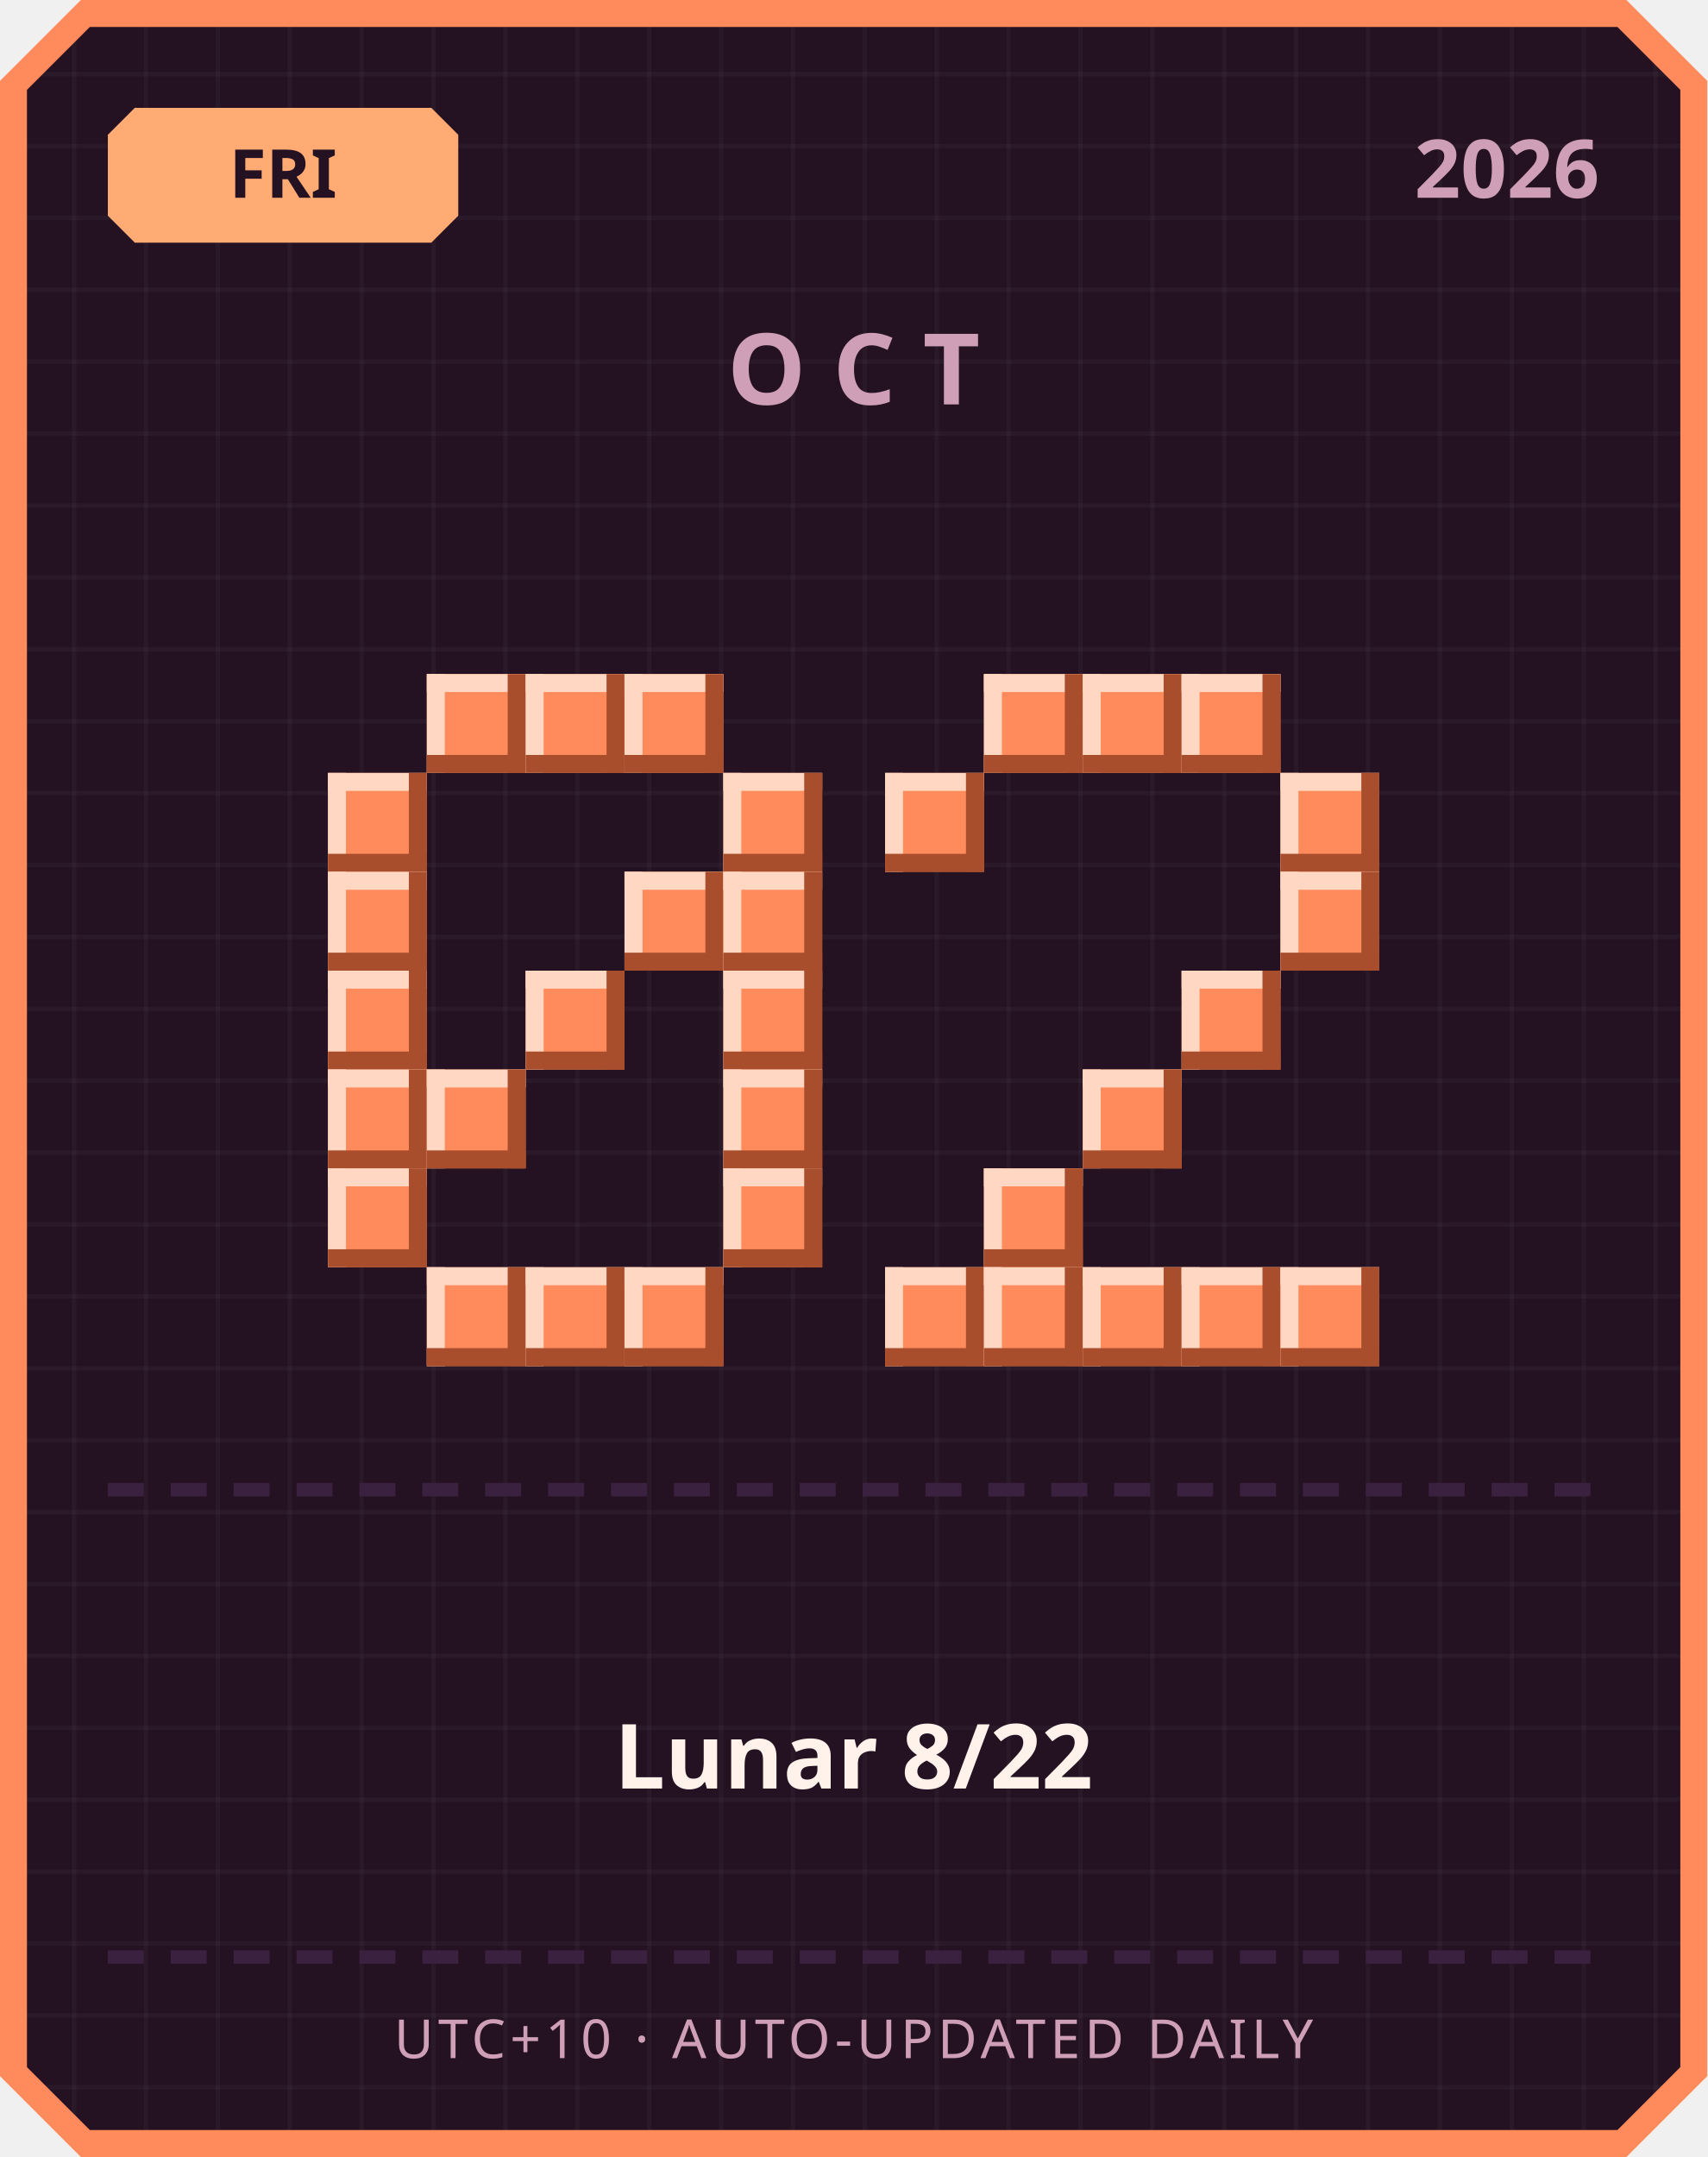
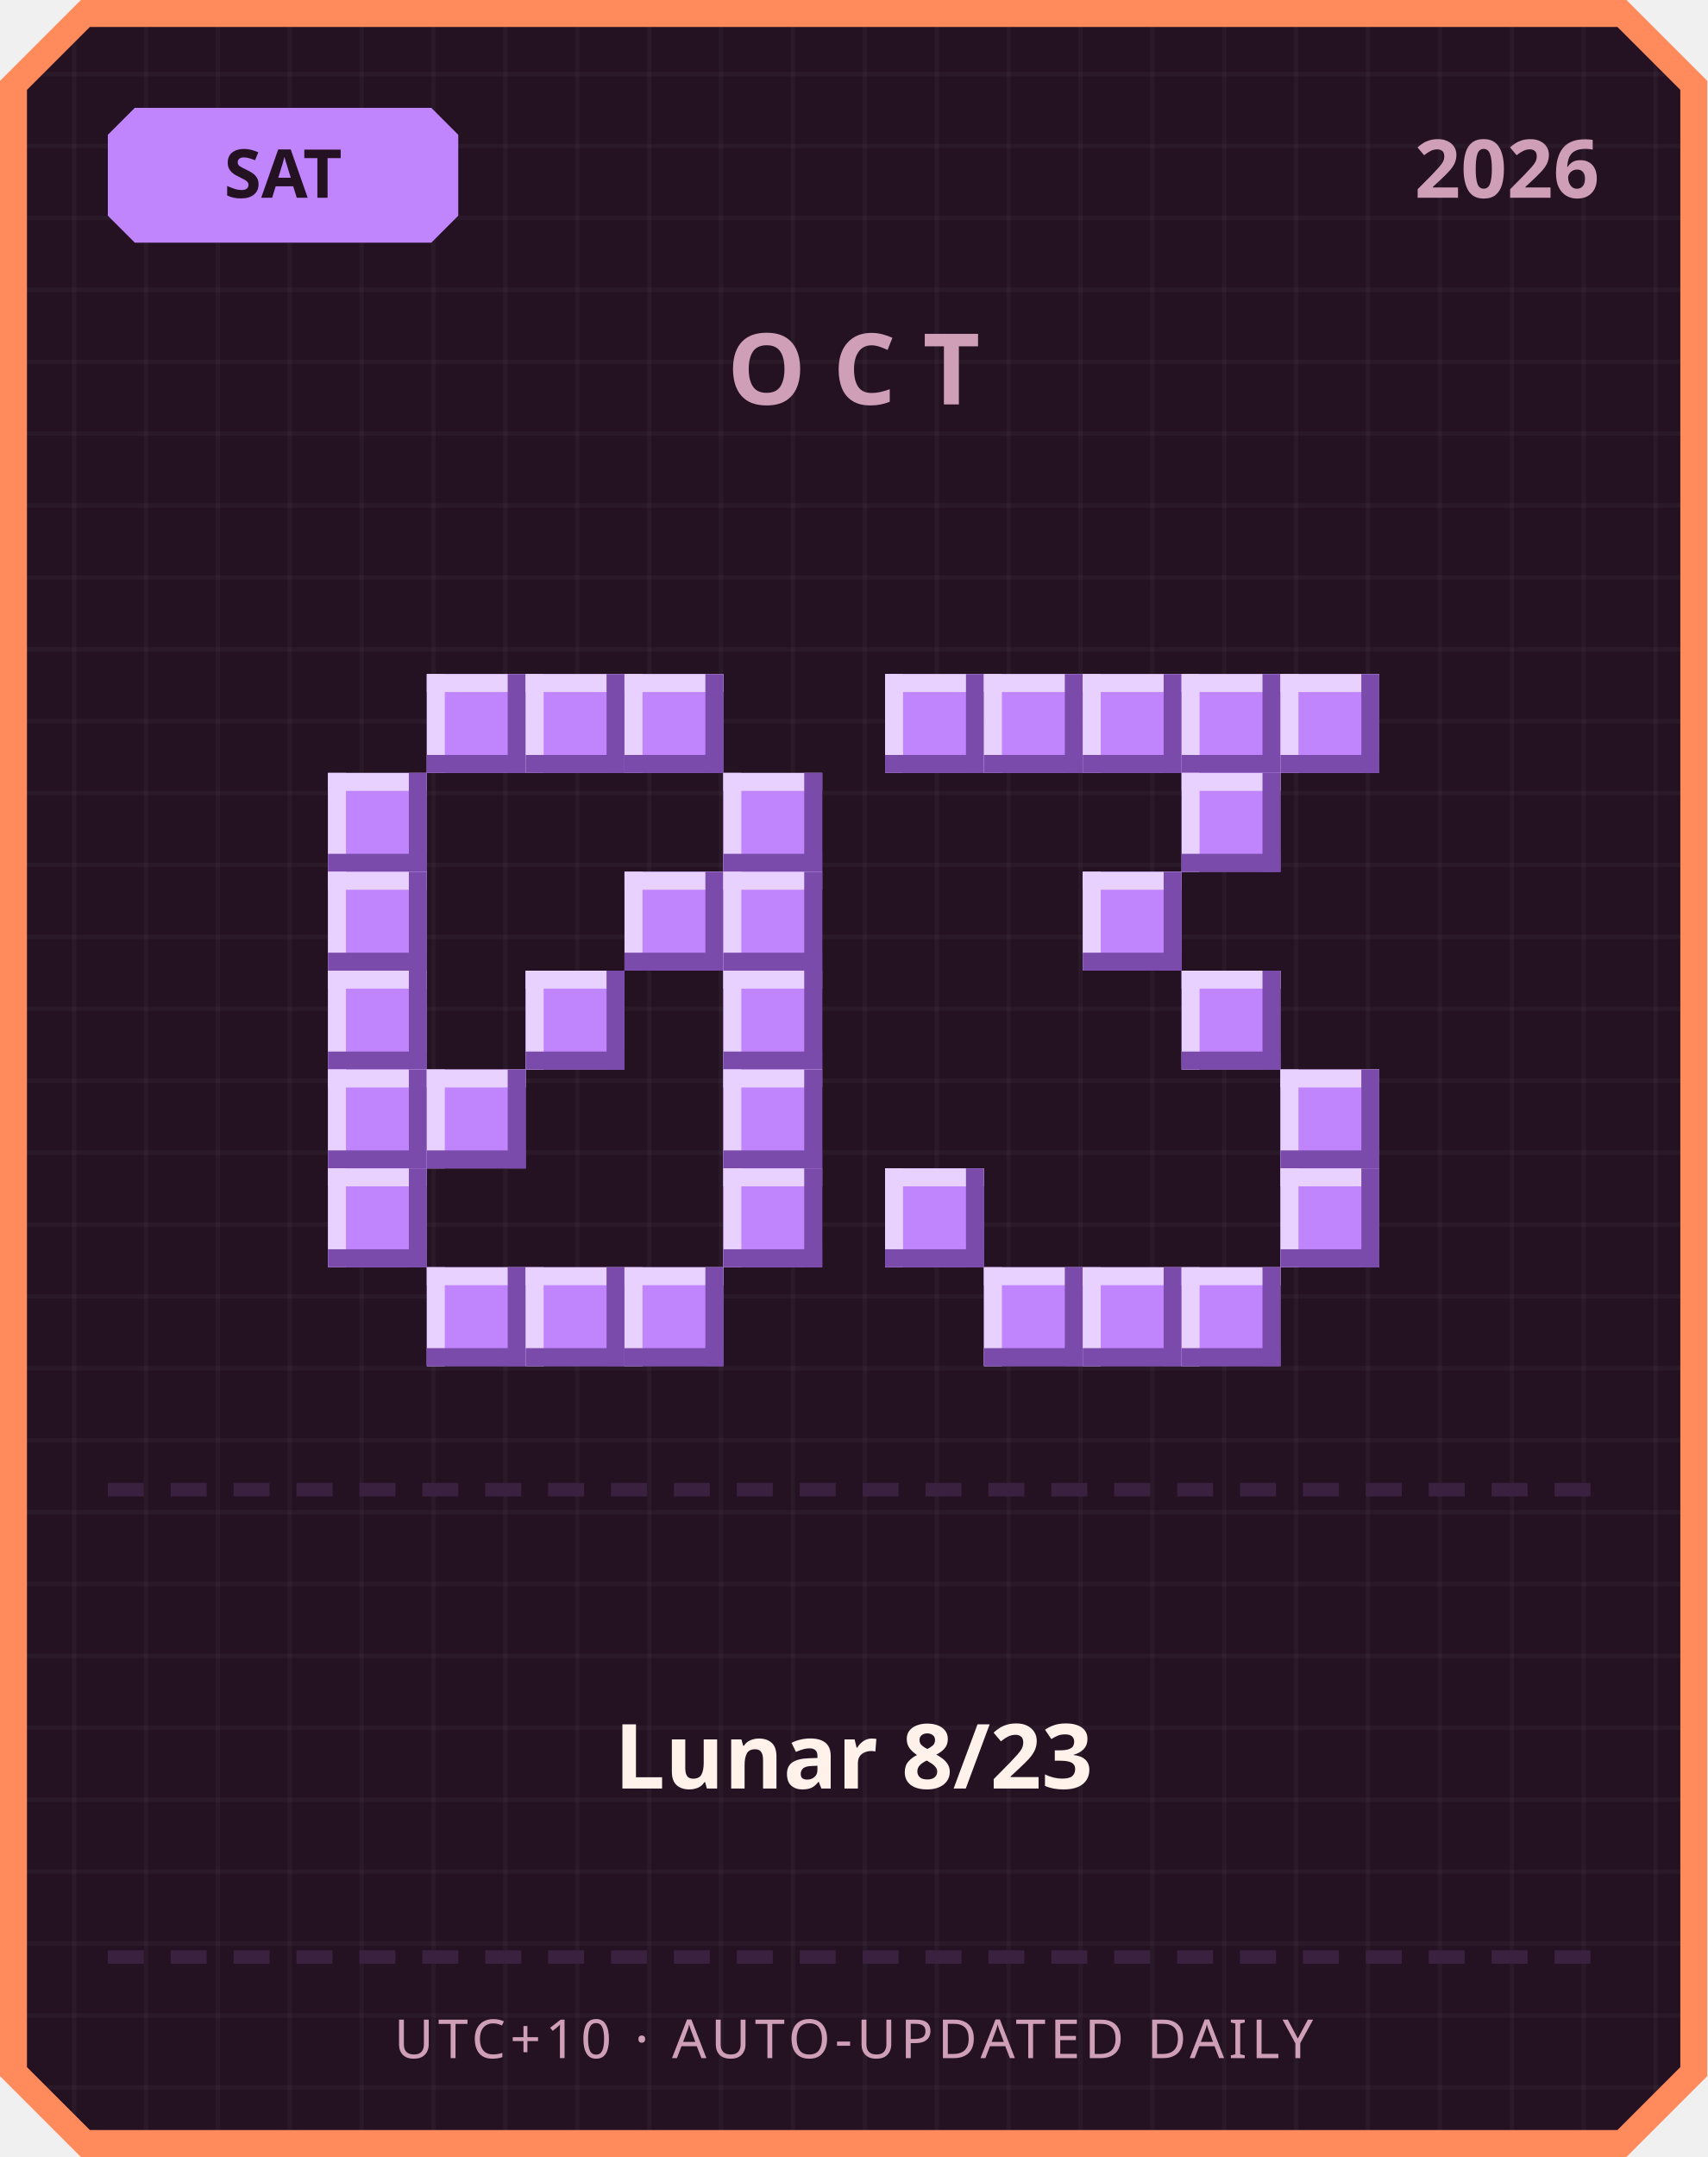
<svg xmlns="http://www.w3.org/2000/svg" width="380" height="480" viewBox="0 0 380 480">
  <defs>
    <pattern id="grid" width="16" height="16" patternUnits="userSpaceOnUse">
      <rect width="16" height="16" fill="#241222" />
      <rect width="1" height="16" fill="#ffffff" opacity="0.03" />
      <rect width="16" height="1" fill="#ffffff" opacity="0.03" />
    </pattern>
  </defs>
  <path d="M 18,0 L 362,0 L 380,18 L 380,462 L 362,480 L 18,480 L 0,462 L 0,18 Z" fill="#ff8a5c" />
  <path d="M 20,6 L 360,6 L 374,20 L 374,460 L 360,474 L 20,474 L 6,460 L 6,20 Z" fill="url(#grid)" />
-   <path d="M 30,24 L 96,24 L 102,30 L 102,48 L 96,54 L 30,54 L 24,48 L 24,30 Z" fill="#ffab73" />
-   <text x="63" y="44" text-anchor="middle" font-family="'Segoe UI', sans-serif" font-size="15" font-weight="700" fill="#241222">FRI</text>
+   <path d="M 30,24 L 96,24 L 102,30 L 102,48 L 96,54 L 30,54 L 24,48 L 24,30 Z" fill="#c084fc" />
+   <text x="63" y="44" text-anchor="middle" font-family="'Segoe UI', sans-serif" font-size="15" font-weight="700" fill="#241222">SAT</text>
  <text x="356" y="44" text-anchor="end" font-family="'Segoe UI', sans-serif" font-size="18" font-weight="700" fill="#cf9fb8">2026</text>
  <text x="190" y="90" text-anchor="middle" font-family="'Segoe UI', sans-serif" font-size="22" font-weight="700" letter-spacing="6" fill="#cf9fb8">OCT</text>
-   <rect x="95" y="150" width="22" height="22" fill="#ff8a5c" />
-   <rect x="95" y="150" width="22" height="4" fill="#ffd7c2" />
-   <rect x="95" y="150" width="4" height="22" fill="#ffd7c2" />
-   <rect x="95" y="168" width="22" height="4" fill="#a84e2c" />
-   <rect x="113" y="150" width="4" height="22" fill="#a84e2c" />
-   <rect x="117" y="150" width="22" height="22" fill="#ff8a5c" />
-   <rect x="117" y="150" width="22" height="4" fill="#ffd7c2" />
-   <rect x="117" y="150" width="4" height="22" fill="#ffd7c2" />
-   <rect x="117" y="168" width="22" height="4" fill="#a84e2c" />
-   <rect x="135" y="150" width="4" height="22" fill="#a84e2c" />
-   <rect x="139" y="150" width="22" height="22" fill="#ff8a5c" />
-   <rect x="139" y="150" width="22" height="4" fill="#ffd7c2" />
-   <rect x="139" y="150" width="4" height="22" fill="#ffd7c2" />
-   <rect x="139" y="168" width="22" height="4" fill="#a84e2c" />
-   <rect x="157" y="150" width="4" height="22" fill="#a84e2c" />
-   <rect x="73" y="172" width="22" height="22" fill="#ff8a5c" />
-   <rect x="73" y="172" width="22" height="4" fill="#ffd7c2" />
-   <rect x="73" y="172" width="4" height="22" fill="#ffd7c2" />
-   <rect x="73" y="190" width="22" height="4" fill="#a84e2c" />
-   <rect x="91" y="172" width="4" height="22" fill="#a84e2c" />
-   <rect x="161" y="172" width="22" height="22" fill="#ff8a5c" />
-   <rect x="161" y="172" width="22" height="4" fill="#ffd7c2" />
-   <rect x="161" y="172" width="4" height="22" fill="#ffd7c2" />
-   <rect x="161" y="190" width="22" height="4" fill="#a84e2c" />
-   <rect x="179" y="172" width="4" height="22" fill="#a84e2c" />
-   <rect x="73" y="194" width="22" height="22" fill="#ff8a5c" />
-   <rect x="73" y="194" width="22" height="4" fill="#ffd7c2" />
-   <rect x="73" y="194" width="4" height="22" fill="#ffd7c2" />
-   <rect x="73" y="212" width="22" height="4" fill="#a84e2c" />
-   <rect x="91" y="194" width="4" height="22" fill="#a84e2c" />
-   <rect x="139" y="194" width="22" height="22" fill="#ff8a5c" />
-   <rect x="139" y="194" width="22" height="4" fill="#ffd7c2" />
-   <rect x="139" y="194" width="4" height="22" fill="#ffd7c2" />
-   <rect x="139" y="212" width="22" height="4" fill="#a84e2c" />
-   <rect x="157" y="194" width="4" height="22" fill="#a84e2c" />
-   <rect x="161" y="194" width="22" height="22" fill="#ff8a5c" />
-   <rect x="161" y="194" width="22" height="4" fill="#ffd7c2" />
-   <rect x="161" y="194" width="4" height="22" fill="#ffd7c2" />
-   <rect x="161" y="212" width="22" height="4" fill="#a84e2c" />
-   <rect x="179" y="194" width="4" height="22" fill="#a84e2c" />
-   <rect x="73" y="216" width="22" height="22" fill="#ff8a5c" />
-   <rect x="73" y="216" width="22" height="4" fill="#ffd7c2" />
-   <rect x="73" y="216" width="4" height="22" fill="#ffd7c2" />
-   <rect x="73" y="234" width="22" height="4" fill="#a84e2c" />
-   <rect x="91" y="216" width="4" height="22" fill="#a84e2c" />
-   <rect x="117" y="216" width="22" height="22" fill="#ff8a5c" />
-   <rect x="117" y="216" width="22" height="4" fill="#ffd7c2" />
-   <rect x="117" y="216" width="4" height="22" fill="#ffd7c2" />
-   <rect x="117" y="234" width="22" height="4" fill="#a84e2c" />
-   <rect x="135" y="216" width="4" height="22" fill="#a84e2c" />
-   <rect x="161" y="216" width="22" height="22" fill="#ff8a5c" />
-   <rect x="161" y="216" width="22" height="4" fill="#ffd7c2" />
-   <rect x="161" y="216" width="4" height="22" fill="#ffd7c2" />
-   <rect x="161" y="234" width="22" height="4" fill="#a84e2c" />
-   <rect x="179" y="216" width="4" height="22" fill="#a84e2c" />
-   <rect x="73" y="238" width="22" height="22" fill="#ff8a5c" />
-   <rect x="73" y="238" width="22" height="4" fill="#ffd7c2" />
-   <rect x="73" y="238" width="4" height="22" fill="#ffd7c2" />
-   <rect x="73" y="256" width="22" height="4" fill="#a84e2c" />
-   <rect x="91" y="238" width="4" height="22" fill="#a84e2c" />
-   <rect x="95" y="238" width="22" height="22" fill="#ff8a5c" />
-   <rect x="95" y="238" width="22" height="4" fill="#ffd7c2" />
-   <rect x="95" y="238" width="4" height="22" fill="#ffd7c2" />
-   <rect x="95" y="256" width="22" height="4" fill="#a84e2c" />
-   <rect x="113" y="238" width="4" height="22" fill="#a84e2c" />
-   <rect x="161" y="238" width="22" height="22" fill="#ff8a5c" />
-   <rect x="161" y="238" width="22" height="4" fill="#ffd7c2" />
-   <rect x="161" y="238" width="4" height="22" fill="#ffd7c2" />
-   <rect x="161" y="256" width="22" height="4" fill="#a84e2c" />
-   <rect x="179" y="238" width="4" height="22" fill="#a84e2c" />
-   <rect x="73" y="260" width="22" height="22" fill="#ff8a5c" />
-   <rect x="73" y="260" width="22" height="4" fill="#ffd7c2" />
-   <rect x="73" y="260" width="4" height="22" fill="#ffd7c2" />
-   <rect x="73" y="278" width="22" height="4" fill="#a84e2c" />
-   <rect x="91" y="260" width="4" height="22" fill="#a84e2c" />
-   <rect x="161" y="260" width="22" height="22" fill="#ff8a5c" />
-   <rect x="161" y="260" width="22" height="4" fill="#ffd7c2" />
-   <rect x="161" y="260" width="4" height="22" fill="#ffd7c2" />
-   <rect x="161" y="278" width="22" height="4" fill="#a84e2c" />
-   <rect x="179" y="260" width="4" height="22" fill="#a84e2c" />
-   <rect x="95" y="282" width="22" height="22" fill="#ff8a5c" />
-   <rect x="95" y="282" width="22" height="4" fill="#ffd7c2" />
-   <rect x="95" y="282" width="4" height="22" fill="#ffd7c2" />
-   <rect x="95" y="300" width="22" height="4" fill="#a84e2c" />
-   <rect x="113" y="282" width="4" height="22" fill="#a84e2c" />
-   <rect x="117" y="282" width="22" height="22" fill="#ff8a5c" />
-   <rect x="117" y="282" width="22" height="4" fill="#ffd7c2" />
-   <rect x="117" y="282" width="4" height="22" fill="#ffd7c2" />
-   <rect x="117" y="300" width="22" height="4" fill="#a84e2c" />
-   <rect x="135" y="282" width="4" height="22" fill="#a84e2c" />
-   <rect x="139" y="282" width="22" height="22" fill="#ff8a5c" />
-   <rect x="139" y="282" width="22" height="4" fill="#ffd7c2" />
-   <rect x="139" y="282" width="4" height="22" fill="#ffd7c2" />
-   <rect x="139" y="300" width="22" height="4" fill="#a84e2c" />
-   <rect x="157" y="282" width="4" height="22" fill="#a84e2c" />
-   <rect x="219" y="150" width="22" height="22" fill="#ff8a5c" />
-   <rect x="219" y="150" width="22" height="4" fill="#ffd7c2" />
-   <rect x="219" y="150" width="4" height="22" fill="#ffd7c2" />
-   <rect x="219" y="168" width="22" height="4" fill="#a84e2c" />
-   <rect x="237" y="150" width="4" height="22" fill="#a84e2c" />
-   <rect x="241" y="150" width="22" height="22" fill="#ff8a5c" />
-   <rect x="241" y="150" width="22" height="4" fill="#ffd7c2" />
-   <rect x="241" y="150" width="4" height="22" fill="#ffd7c2" />
-   <rect x="241" y="168" width="22" height="4" fill="#a84e2c" />
-   <rect x="259" y="150" width="4" height="22" fill="#a84e2c" />
-   <rect x="263" y="150" width="22" height="22" fill="#ff8a5c" />
-   <rect x="263" y="150" width="22" height="4" fill="#ffd7c2" />
-   <rect x="263" y="150" width="4" height="22" fill="#ffd7c2" />
-   <rect x="263" y="168" width="22" height="4" fill="#a84e2c" />
-   <rect x="281" y="150" width="4" height="22" fill="#a84e2c" />
-   <rect x="197" y="172" width="22" height="22" fill="#ff8a5c" />
-   <rect x="197" y="172" width="22" height="4" fill="#ffd7c2" />
-   <rect x="197" y="172" width="4" height="22" fill="#ffd7c2" />
-   <rect x="197" y="190" width="22" height="4" fill="#a84e2c" />
-   <rect x="215" y="172" width="4" height="22" fill="#a84e2c" />
-   <rect x="285" y="172" width="22" height="22" fill="#ff8a5c" />
-   <rect x="285" y="172" width="22" height="4" fill="#ffd7c2" />
-   <rect x="285" y="172" width="4" height="22" fill="#ffd7c2" />
-   <rect x="285" y="190" width="22" height="4" fill="#a84e2c" />
-   <rect x="303" y="172" width="4" height="22" fill="#a84e2c" />
-   <rect x="285" y="194" width="22" height="22" fill="#ff8a5c" />
-   <rect x="285" y="194" width="22" height="4" fill="#ffd7c2" />
-   <rect x="285" y="194" width="4" height="22" fill="#ffd7c2" />
-   <rect x="285" y="212" width="22" height="4" fill="#a84e2c" />
-   <rect x="303" y="194" width="4" height="22" fill="#a84e2c" />
-   <rect x="263" y="216" width="22" height="22" fill="#ff8a5c" />
-   <rect x="263" y="216" width="22" height="4" fill="#ffd7c2" />
-   <rect x="263" y="216" width="4" height="22" fill="#ffd7c2" />
-   <rect x="263" y="234" width="22" height="4" fill="#a84e2c" />
-   <rect x="281" y="216" width="4" height="22" fill="#a84e2c" />
-   <rect x="241" y="238" width="22" height="22" fill="#ff8a5c" />
-   <rect x="241" y="238" width="22" height="4" fill="#ffd7c2" />
-   <rect x="241" y="238" width="4" height="22" fill="#ffd7c2" />
-   <rect x="241" y="256" width="22" height="4" fill="#a84e2c" />
-   <rect x="259" y="238" width="4" height="22" fill="#a84e2c" />
-   <rect x="219" y="260" width="22" height="22" fill="#ff8a5c" />
-   <rect x="219" y="260" width="22" height="4" fill="#ffd7c2" />
-   <rect x="219" y="260" width="4" height="22" fill="#ffd7c2" />
-   <rect x="219" y="278" width="22" height="4" fill="#a84e2c" />
-   <rect x="237" y="260" width="4" height="22" fill="#a84e2c" />
-   <rect x="197" y="282" width="22" height="22" fill="#ff8a5c" />
-   <rect x="197" y="282" width="22" height="4" fill="#ffd7c2" />
-   <rect x="197" y="282" width="4" height="22" fill="#ffd7c2" />
-   <rect x="197" y="300" width="22" height="4" fill="#a84e2c" />
-   <rect x="215" y="282" width="4" height="22" fill="#a84e2c" />
-   <rect x="219" y="282" width="22" height="22" fill="#ff8a5c" />
-   <rect x="219" y="282" width="22" height="4" fill="#ffd7c2" />
-   <rect x="219" y="282" width="4" height="22" fill="#ffd7c2" />
-   <rect x="219" y="300" width="22" height="4" fill="#a84e2c" />
-   <rect x="237" y="282" width="4" height="22" fill="#a84e2c" />
-   <rect x="241" y="282" width="22" height="22" fill="#ff8a5c" />
-   <rect x="241" y="282" width="22" height="4" fill="#ffd7c2" />
-   <rect x="241" y="282" width="4" height="22" fill="#ffd7c2" />
-   <rect x="241" y="300" width="22" height="4" fill="#a84e2c" />
-   <rect x="259" y="282" width="4" height="22" fill="#a84e2c" />
-   <rect x="263" y="282" width="22" height="22" fill="#ff8a5c" />
-   <rect x="263" y="282" width="22" height="4" fill="#ffd7c2" />
-   <rect x="263" y="282" width="4" height="22" fill="#ffd7c2" />
-   <rect x="263" y="300" width="22" height="4" fill="#a84e2c" />
-   <rect x="281" y="282" width="4" height="22" fill="#a84e2c" />
-   <rect x="285" y="282" width="22" height="22" fill="#ff8a5c" />
-   <rect x="285" y="282" width="22" height="4" fill="#ffd7c2" />
-   <rect x="285" y="282" width="4" height="22" fill="#ffd7c2" />
-   <rect x="285" y="300" width="22" height="4" fill="#a84e2c" />
-   <rect x="303" y="282" width="4" height="22" fill="#a84e2c" />
+   <rect x="95" y="150" width="22" height="22" fill="#c084fc" />
+   <rect x="95" y="150" width="22" height="4" fill="#e9d1ff" />
+   <rect x="95" y="150" width="4" height="22" fill="#e9d1ff" />
+   <rect x="95" y="168" width="22" height="4" fill="#7a4bab" />
+   <rect x="113" y="150" width="4" height="22" fill="#7a4bab" />
+   <rect x="117" y="150" width="22" height="22" fill="#c084fc" />
+   <rect x="117" y="150" width="22" height="4" fill="#e9d1ff" />
+   <rect x="117" y="150" width="4" height="22" fill="#e9d1ff" />
+   <rect x="117" y="168" width="22" height="4" fill="#7a4bab" />
+   <rect x="135" y="150" width="4" height="22" fill="#7a4bab" />
+   <rect x="139" y="150" width="22" height="22" fill="#c084fc" />
+   <rect x="139" y="150" width="22" height="4" fill="#e9d1ff" />
+   <rect x="139" y="150" width="4" height="22" fill="#e9d1ff" />
+   <rect x="139" y="168" width="22" height="4" fill="#7a4bab" />
+   <rect x="157" y="150" width="4" height="22" fill="#7a4bab" />
+   <rect x="73" y="172" width="22" height="22" fill="#c084fc" />
+   <rect x="73" y="172" width="22" height="4" fill="#e9d1ff" />
+   <rect x="73" y="172" width="4" height="22" fill="#e9d1ff" />
+   <rect x="73" y="190" width="22" height="4" fill="#7a4bab" />
+   <rect x="91" y="172" width="4" height="22" fill="#7a4bab" />
+   <rect x="161" y="172" width="22" height="22" fill="#c084fc" />
+   <rect x="161" y="172" width="22" height="4" fill="#e9d1ff" />
+   <rect x="161" y="172" width="4" height="22" fill="#e9d1ff" />
+   <rect x="161" y="190" width="22" height="4" fill="#7a4bab" />
+   <rect x="179" y="172" width="4" height="22" fill="#7a4bab" />
+   <rect x="73" y="194" width="22" height="22" fill="#c084fc" />
+   <rect x="73" y="194" width="22" height="4" fill="#e9d1ff" />
+   <rect x="73" y="194" width="4" height="22" fill="#e9d1ff" />
+   <rect x="73" y="212" width="22" height="4" fill="#7a4bab" />
+   <rect x="91" y="194" width="4" height="22" fill="#7a4bab" />
+   <rect x="139" y="194" width="22" height="22" fill="#c084fc" />
+   <rect x="139" y="194" width="22" height="4" fill="#e9d1ff" />
+   <rect x="139" y="194" width="4" height="22" fill="#e9d1ff" />
+   <rect x="139" y="212" width="22" height="4" fill="#7a4bab" />
+   <rect x="157" y="194" width="4" height="22" fill="#7a4bab" />
+   <rect x="161" y="194" width="22" height="22" fill="#c084fc" />
+   <rect x="161" y="194" width="22" height="4" fill="#e9d1ff" />
+   <rect x="161" y="194" width="4" height="22" fill="#e9d1ff" />
+   <rect x="161" y="212" width="22" height="4" fill="#7a4bab" />
+   <rect x="179" y="194" width="4" height="22" fill="#7a4bab" />
+   <rect x="73" y="216" width="22" height="22" fill="#c084fc" />
+   <rect x="73" y="216" width="22" height="4" fill="#e9d1ff" />
+   <rect x="73" y="216" width="4" height="22" fill="#e9d1ff" />
+   <rect x="73" y="234" width="22" height="4" fill="#7a4bab" />
+   <rect x="91" y="216" width="4" height="22" fill="#7a4bab" />
+   <rect x="117" y="216" width="22" height="22" fill="#c084fc" />
+   <rect x="117" y="216" width="22" height="4" fill="#e9d1ff" />
+   <rect x="117" y="216" width="4" height="22" fill="#e9d1ff" />
+   <rect x="117" y="234" width="22" height="4" fill="#7a4bab" />
+   <rect x="135" y="216" width="4" height="22" fill="#7a4bab" />
+   <rect x="161" y="216" width="22" height="22" fill="#c084fc" />
+   <rect x="161" y="216" width="22" height="4" fill="#e9d1ff" />
+   <rect x="161" y="216" width="4" height="22" fill="#e9d1ff" />
+   <rect x="161" y="234" width="22" height="4" fill="#7a4bab" />
+   <rect x="179" y="216" width="4" height="22" fill="#7a4bab" />
+   <rect x="73" y="238" width="22" height="22" fill="#c084fc" />
+   <rect x="73" y="238" width="22" height="4" fill="#e9d1ff" />
+   <rect x="73" y="238" width="4" height="22" fill="#e9d1ff" />
+   <rect x="73" y="256" width="22" height="4" fill="#7a4bab" />
+   <rect x="91" y="238" width="4" height="22" fill="#7a4bab" />
+   <rect x="95" y="238" width="22" height="22" fill="#c084fc" />
+   <rect x="95" y="238" width="22" height="4" fill="#e9d1ff" />
+   <rect x="95" y="238" width="4" height="22" fill="#e9d1ff" />
+   <rect x="95" y="256" width="22" height="4" fill="#7a4bab" />
+   <rect x="113" y="238" width="4" height="22" fill="#7a4bab" />
+   <rect x="161" y="238" width="22" height="22" fill="#c084fc" />
+   <rect x="161" y="238" width="22" height="4" fill="#e9d1ff" />
+   <rect x="161" y="238" width="4" height="22" fill="#e9d1ff" />
+   <rect x="161" y="256" width="22" height="4" fill="#7a4bab" />
+   <rect x="179" y="238" width="4" height="22" fill="#7a4bab" />
+   <rect x="73" y="260" width="22" height="22" fill="#c084fc" />
+   <rect x="73" y="260" width="22" height="4" fill="#e9d1ff" />
+   <rect x="73" y="260" width="4" height="22" fill="#e9d1ff" />
+   <rect x="73" y="278" width="22" height="4" fill="#7a4bab" />
+   <rect x="91" y="260" width="4" height="22" fill="#7a4bab" />
+   <rect x="161" y="260" width="22" height="22" fill="#c084fc" />
+   <rect x="161" y="260" width="22" height="4" fill="#e9d1ff" />
+   <rect x="161" y="260" width="4" height="22" fill="#e9d1ff" />
+   <rect x="161" y="278" width="22" height="4" fill="#7a4bab" />
+   <rect x="179" y="260" width="4" height="22" fill="#7a4bab" />
+   <rect x="95" y="282" width="22" height="22" fill="#c084fc" />
+   <rect x="95" y="282" width="22" height="4" fill="#e9d1ff" />
+   <rect x="95" y="282" width="4" height="22" fill="#e9d1ff" />
+   <rect x="95" y="300" width="22" height="4" fill="#7a4bab" />
+   <rect x="113" y="282" width="4" height="22" fill="#7a4bab" />
+   <rect x="117" y="282" width="22" height="22" fill="#c084fc" />
+   <rect x="117" y="282" width="22" height="4" fill="#e9d1ff" />
+   <rect x="117" y="282" width="4" height="22" fill="#e9d1ff" />
+   <rect x="117" y="300" width="22" height="4" fill="#7a4bab" />
+   <rect x="135" y="282" width="4" height="22" fill="#7a4bab" />
+   <rect x="139" y="282" width="22" height="22" fill="#c084fc" />
+   <rect x="139" y="282" width="22" height="4" fill="#e9d1ff" />
+   <rect x="139" y="282" width="4" height="22" fill="#e9d1ff" />
+   <rect x="139" y="300" width="22" height="4" fill="#7a4bab" />
+   <rect x="157" y="282" width="4" height="22" fill="#7a4bab" />
+   <rect x="197" y="150" width="22" height="22" fill="#c084fc" />
+   <rect x="197" y="150" width="22" height="4" fill="#e9d1ff" />
+   <rect x="197" y="150" width="4" height="22" fill="#e9d1ff" />
+   <rect x="197" y="168" width="22" height="4" fill="#7a4bab" />
+   <rect x="215" y="150" width="4" height="22" fill="#7a4bab" />
+   <rect x="219" y="150" width="22" height="22" fill="#c084fc" />
+   <rect x="219" y="150" width="22" height="4" fill="#e9d1ff" />
+   <rect x="219" y="150" width="4" height="22" fill="#e9d1ff" />
+   <rect x="219" y="168" width="22" height="4" fill="#7a4bab" />
+   <rect x="237" y="150" width="4" height="22" fill="#7a4bab" />
+   <rect x="241" y="150" width="22" height="22" fill="#c084fc" />
+   <rect x="241" y="150" width="22" height="4" fill="#e9d1ff" />
+   <rect x="241" y="150" width="4" height="22" fill="#e9d1ff" />
+   <rect x="241" y="168" width="22" height="4" fill="#7a4bab" />
+   <rect x="259" y="150" width="4" height="22" fill="#7a4bab" />
+   <rect x="263" y="150" width="22" height="22" fill="#c084fc" />
+   <rect x="263" y="150" width="22" height="4" fill="#e9d1ff" />
+   <rect x="263" y="150" width="4" height="22" fill="#e9d1ff" />
+   <rect x="263" y="168" width="22" height="4" fill="#7a4bab" />
+   <rect x="281" y="150" width="4" height="22" fill="#7a4bab" />
+   <rect x="285" y="150" width="22" height="22" fill="#c084fc" />
+   <rect x="285" y="150" width="22" height="4" fill="#e9d1ff" />
+   <rect x="285" y="150" width="4" height="22" fill="#e9d1ff" />
+   <rect x="285" y="168" width="22" height="4" fill="#7a4bab" />
+   <rect x="303" y="150" width="4" height="22" fill="#7a4bab" />
+   <rect x="263" y="172" width="22" height="22" fill="#c084fc" />
+   <rect x="263" y="172" width="22" height="4" fill="#e9d1ff" />
+   <rect x="263" y="172" width="4" height="22" fill="#e9d1ff" />
+   <rect x="263" y="190" width="22" height="4" fill="#7a4bab" />
+   <rect x="281" y="172" width="4" height="22" fill="#7a4bab" />
+   <rect x="241" y="194" width="22" height="22" fill="#c084fc" />
+   <rect x="241" y="194" width="22" height="4" fill="#e9d1ff" />
+   <rect x="241" y="194" width="4" height="22" fill="#e9d1ff" />
+   <rect x="241" y="212" width="22" height="4" fill="#7a4bab" />
+   <rect x="259" y="194" width="4" height="22" fill="#7a4bab" />
+   <rect x="263" y="216" width="22" height="22" fill="#c084fc" />
+   <rect x="263" y="216" width="22" height="4" fill="#e9d1ff" />
+   <rect x="263" y="216" width="4" height="22" fill="#e9d1ff" />
+   <rect x="263" y="234" width="22" height="4" fill="#7a4bab" />
+   <rect x="281" y="216" width="4" height="22" fill="#7a4bab" />
+   <rect x="285" y="238" width="22" height="22" fill="#c084fc" />
+   <rect x="285" y="238" width="22" height="4" fill="#e9d1ff" />
+   <rect x="285" y="238" width="4" height="22" fill="#e9d1ff" />
+   <rect x="285" y="256" width="22" height="4" fill="#7a4bab" />
+   <rect x="303" y="238" width="4" height="22" fill="#7a4bab" />
+   <rect x="197" y="260" width="22" height="22" fill="#c084fc" />
+   <rect x="197" y="260" width="22" height="4" fill="#e9d1ff" />
+   <rect x="197" y="260" width="4" height="22" fill="#e9d1ff" />
+   <rect x="197" y="278" width="22" height="4" fill="#7a4bab" />
+   <rect x="215" y="260" width="4" height="22" fill="#7a4bab" />
+   <rect x="285" y="260" width="22" height="22" fill="#c084fc" />
+   <rect x="285" y="260" width="22" height="4" fill="#e9d1ff" />
+   <rect x="285" y="260" width="4" height="22" fill="#e9d1ff" />
+   <rect x="285" y="278" width="22" height="4" fill="#7a4bab" />
+   <rect x="303" y="260" width="4" height="22" fill="#7a4bab" />
+   <rect x="219" y="282" width="22" height="22" fill="#c084fc" />
+   <rect x="219" y="282" width="22" height="4" fill="#e9d1ff" />
+   <rect x="219" y="282" width="4" height="22" fill="#e9d1ff" />
+   <rect x="219" y="300" width="22" height="4" fill="#7a4bab" />
+   <rect x="237" y="282" width="4" height="22" fill="#7a4bab" />
+   <rect x="241" y="282" width="22" height="22" fill="#c084fc" />
+   <rect x="241" y="282" width="22" height="4" fill="#e9d1ff" />
+   <rect x="241" y="282" width="4" height="22" fill="#e9d1ff" />
+   <rect x="241" y="300" width="22" height="4" fill="#7a4bab" />
+   <rect x="259" y="282" width="4" height="22" fill="#7a4bab" />
+   <rect x="263" y="282" width="22" height="22" fill="#c084fc" />
+   <rect x="263" y="282" width="22" height="4" fill="#e9d1ff" />
+   <rect x="263" y="282" width="4" height="22" fill="#e9d1ff" />
+   <rect x="263" y="300" width="22" height="4" fill="#7a4bab" />
+   <rect x="281" y="282" width="4" height="22" fill="#7a4bab" />
  <rect x="24" y="330" width="8" height="3" fill="#3b2140" />
  <rect x="38" y="330" width="8" height="3" fill="#3b2140" />
  <rect x="52" y="330" width="8" height="3" fill="#3b2140" />
  <rect x="66" y="330" width="8" height="3" fill="#3b2140" />
  <rect x="80" y="330" width="8" height="3" fill="#3b2140" />
  <rect x="94" y="330" width="8" height="3" fill="#3b2140" />
  <rect x="108" y="330" width="8" height="3" fill="#3b2140" />
  <rect x="122" y="330" width="8" height="3" fill="#3b2140" />
  <rect x="136" y="330" width="8" height="3" fill="#3b2140" />
  <rect x="150" y="330" width="8" height="3" fill="#3b2140" />
  <rect x="164" y="330" width="8" height="3" fill="#3b2140" />
  <rect x="178" y="330" width="8" height="3" fill="#3b2140" />
  <rect x="192" y="330" width="8" height="3" fill="#3b2140" />
  <rect x="206" y="330" width="8" height="3" fill="#3b2140" />
  <rect x="220" y="330" width="8" height="3" fill="#3b2140" />
  <rect x="234" y="330" width="8" height="3" fill="#3b2140" />
  <rect x="248" y="330" width="8" height="3" fill="#3b2140" />
  <rect x="262" y="330" width="8" height="3" fill="#3b2140" />
  <rect x="276" y="330" width="8" height="3" fill="#3b2140" />
  <rect x="290" y="330" width="8" height="3" fill="#3b2140" />
  <rect x="304" y="330" width="8" height="3" fill="#3b2140" />
  <rect x="318" y="330" width="8" height="3" fill="#3b2140" />
  <rect x="332" y="330" width="8" height="3" fill="#3b2140" />
  <rect x="346" y="330" width="8" height="3" fill="#3b2140" />
-   <text x="190" y="398" text-anchor="middle" font-family="'Segoe UI', 'Microsoft JhengHei', sans-serif" font-size="20" font-weight="700" fill="#fff2eb">Lunar 8/22</text>
+   <text x="190" y="398" text-anchor="middle" font-family="'Segoe UI', 'Microsoft JhengHei', sans-serif" font-size="20" font-weight="700" fill="#fff2eb">Lunar 8/23</text>
  <rect x="24" y="434" width="8" height="3" fill="#3b2140" />
  <rect x="38" y="434" width="8" height="3" fill="#3b2140" />
  <rect x="52" y="434" width="8" height="3" fill="#3b2140" />
  <rect x="66" y="434" width="8" height="3" fill="#3b2140" />
  <rect x="80" y="434" width="8" height="3" fill="#3b2140" />
  <rect x="94" y="434" width="8" height="3" fill="#3b2140" />
  <rect x="108" y="434" width="8" height="3" fill="#3b2140" />
  <rect x="122" y="434" width="8" height="3" fill="#3b2140" />
  <rect x="136" y="434" width="8" height="3" fill="#3b2140" />
  <rect x="150" y="434" width="8" height="3" fill="#3b2140" />
  <rect x="164" y="434" width="8" height="3" fill="#3b2140" />
  <rect x="178" y="434" width="8" height="3" fill="#3b2140" />
  <rect x="192" y="434" width="8" height="3" fill="#3b2140" />
  <rect x="206" y="434" width="8" height="3" fill="#3b2140" />
  <rect x="220" y="434" width="8" height="3" fill="#3b2140" />
  <rect x="234" y="434" width="8" height="3" fill="#3b2140" />
  <rect x="248" y="434" width="8" height="3" fill="#3b2140" />
  <rect x="262" y="434" width="8" height="3" fill="#3b2140" />
  <rect x="276" y="434" width="8" height="3" fill="#3b2140" />
  <rect x="290" y="434" width="8" height="3" fill="#3b2140" />
  <rect x="304" y="434" width="8" height="3" fill="#3b2140" />
  <rect x="318" y="434" width="8" height="3" fill="#3b2140" />
  <rect x="332" y="434" width="8" height="3" fill="#3b2140" />
  <rect x="346" y="434" width="8" height="3" fill="#3b2140" />
  <text x="190" y="458" text-anchor="middle" font-family="'Segoe UI', sans-serif" font-size="12" letter-spacing="1" fill="#cf9fb8">UTC+10 · AUTO-UPDATED DAILY</text>
</svg>
